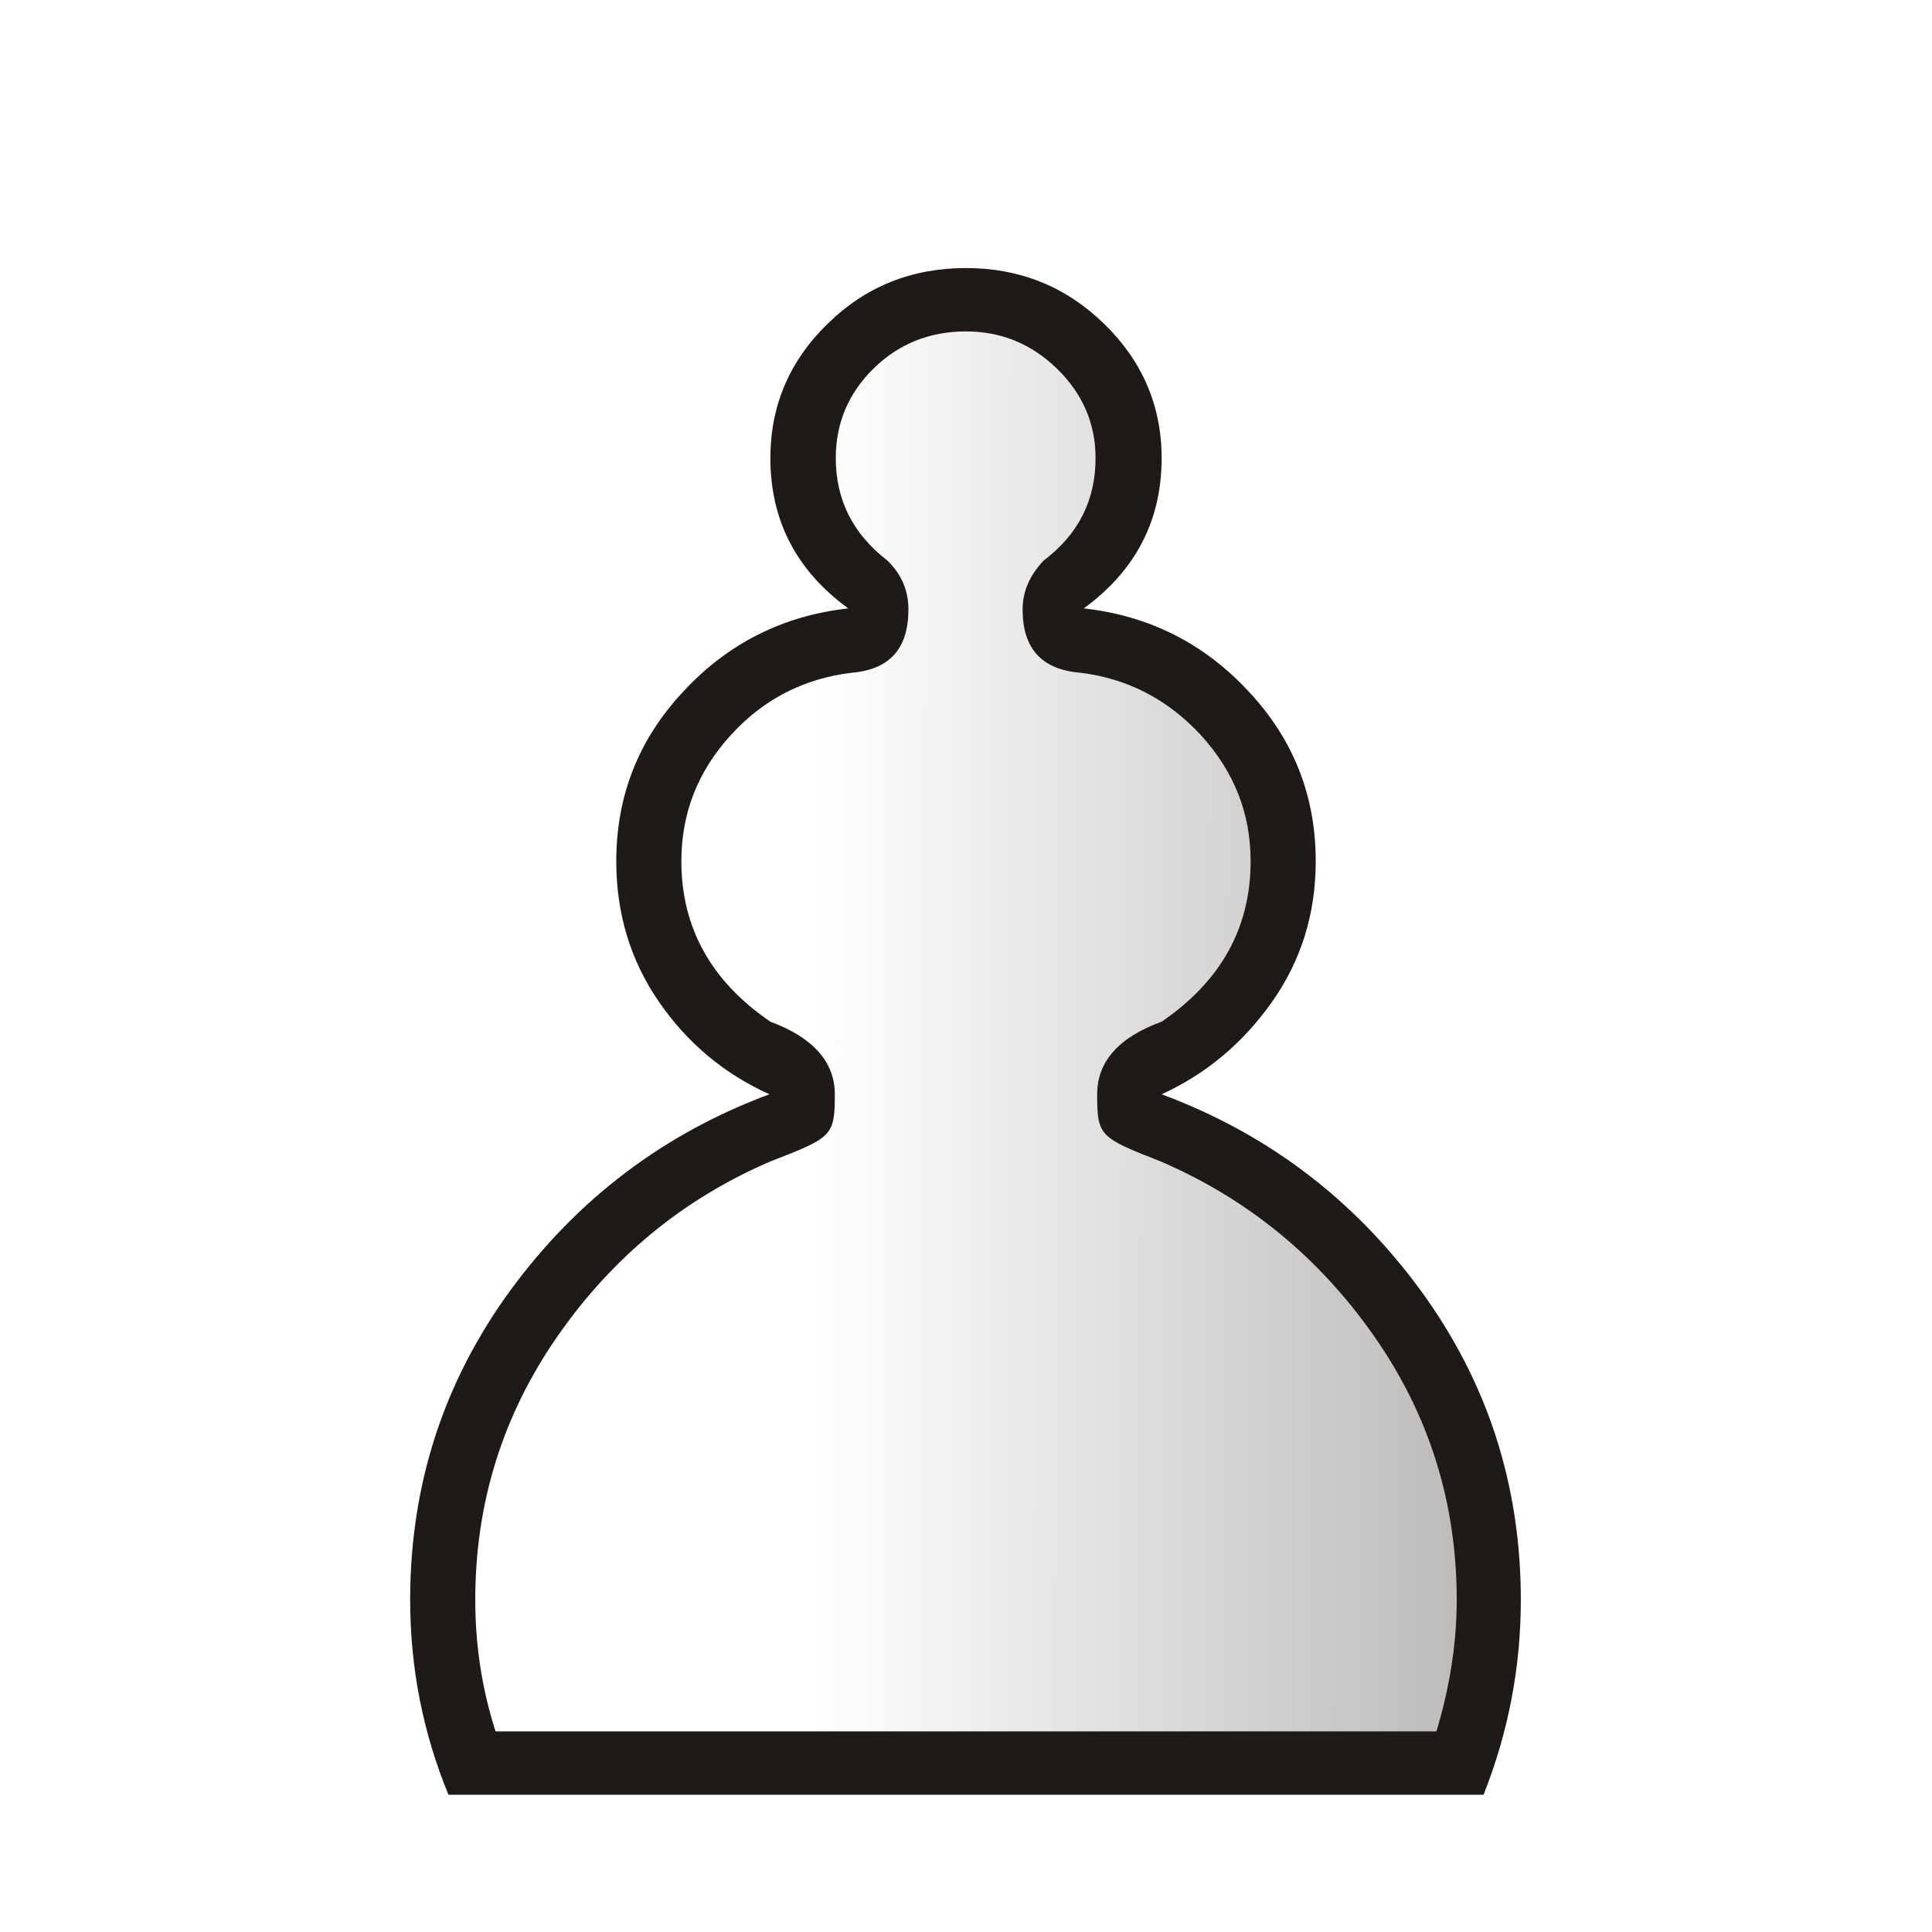
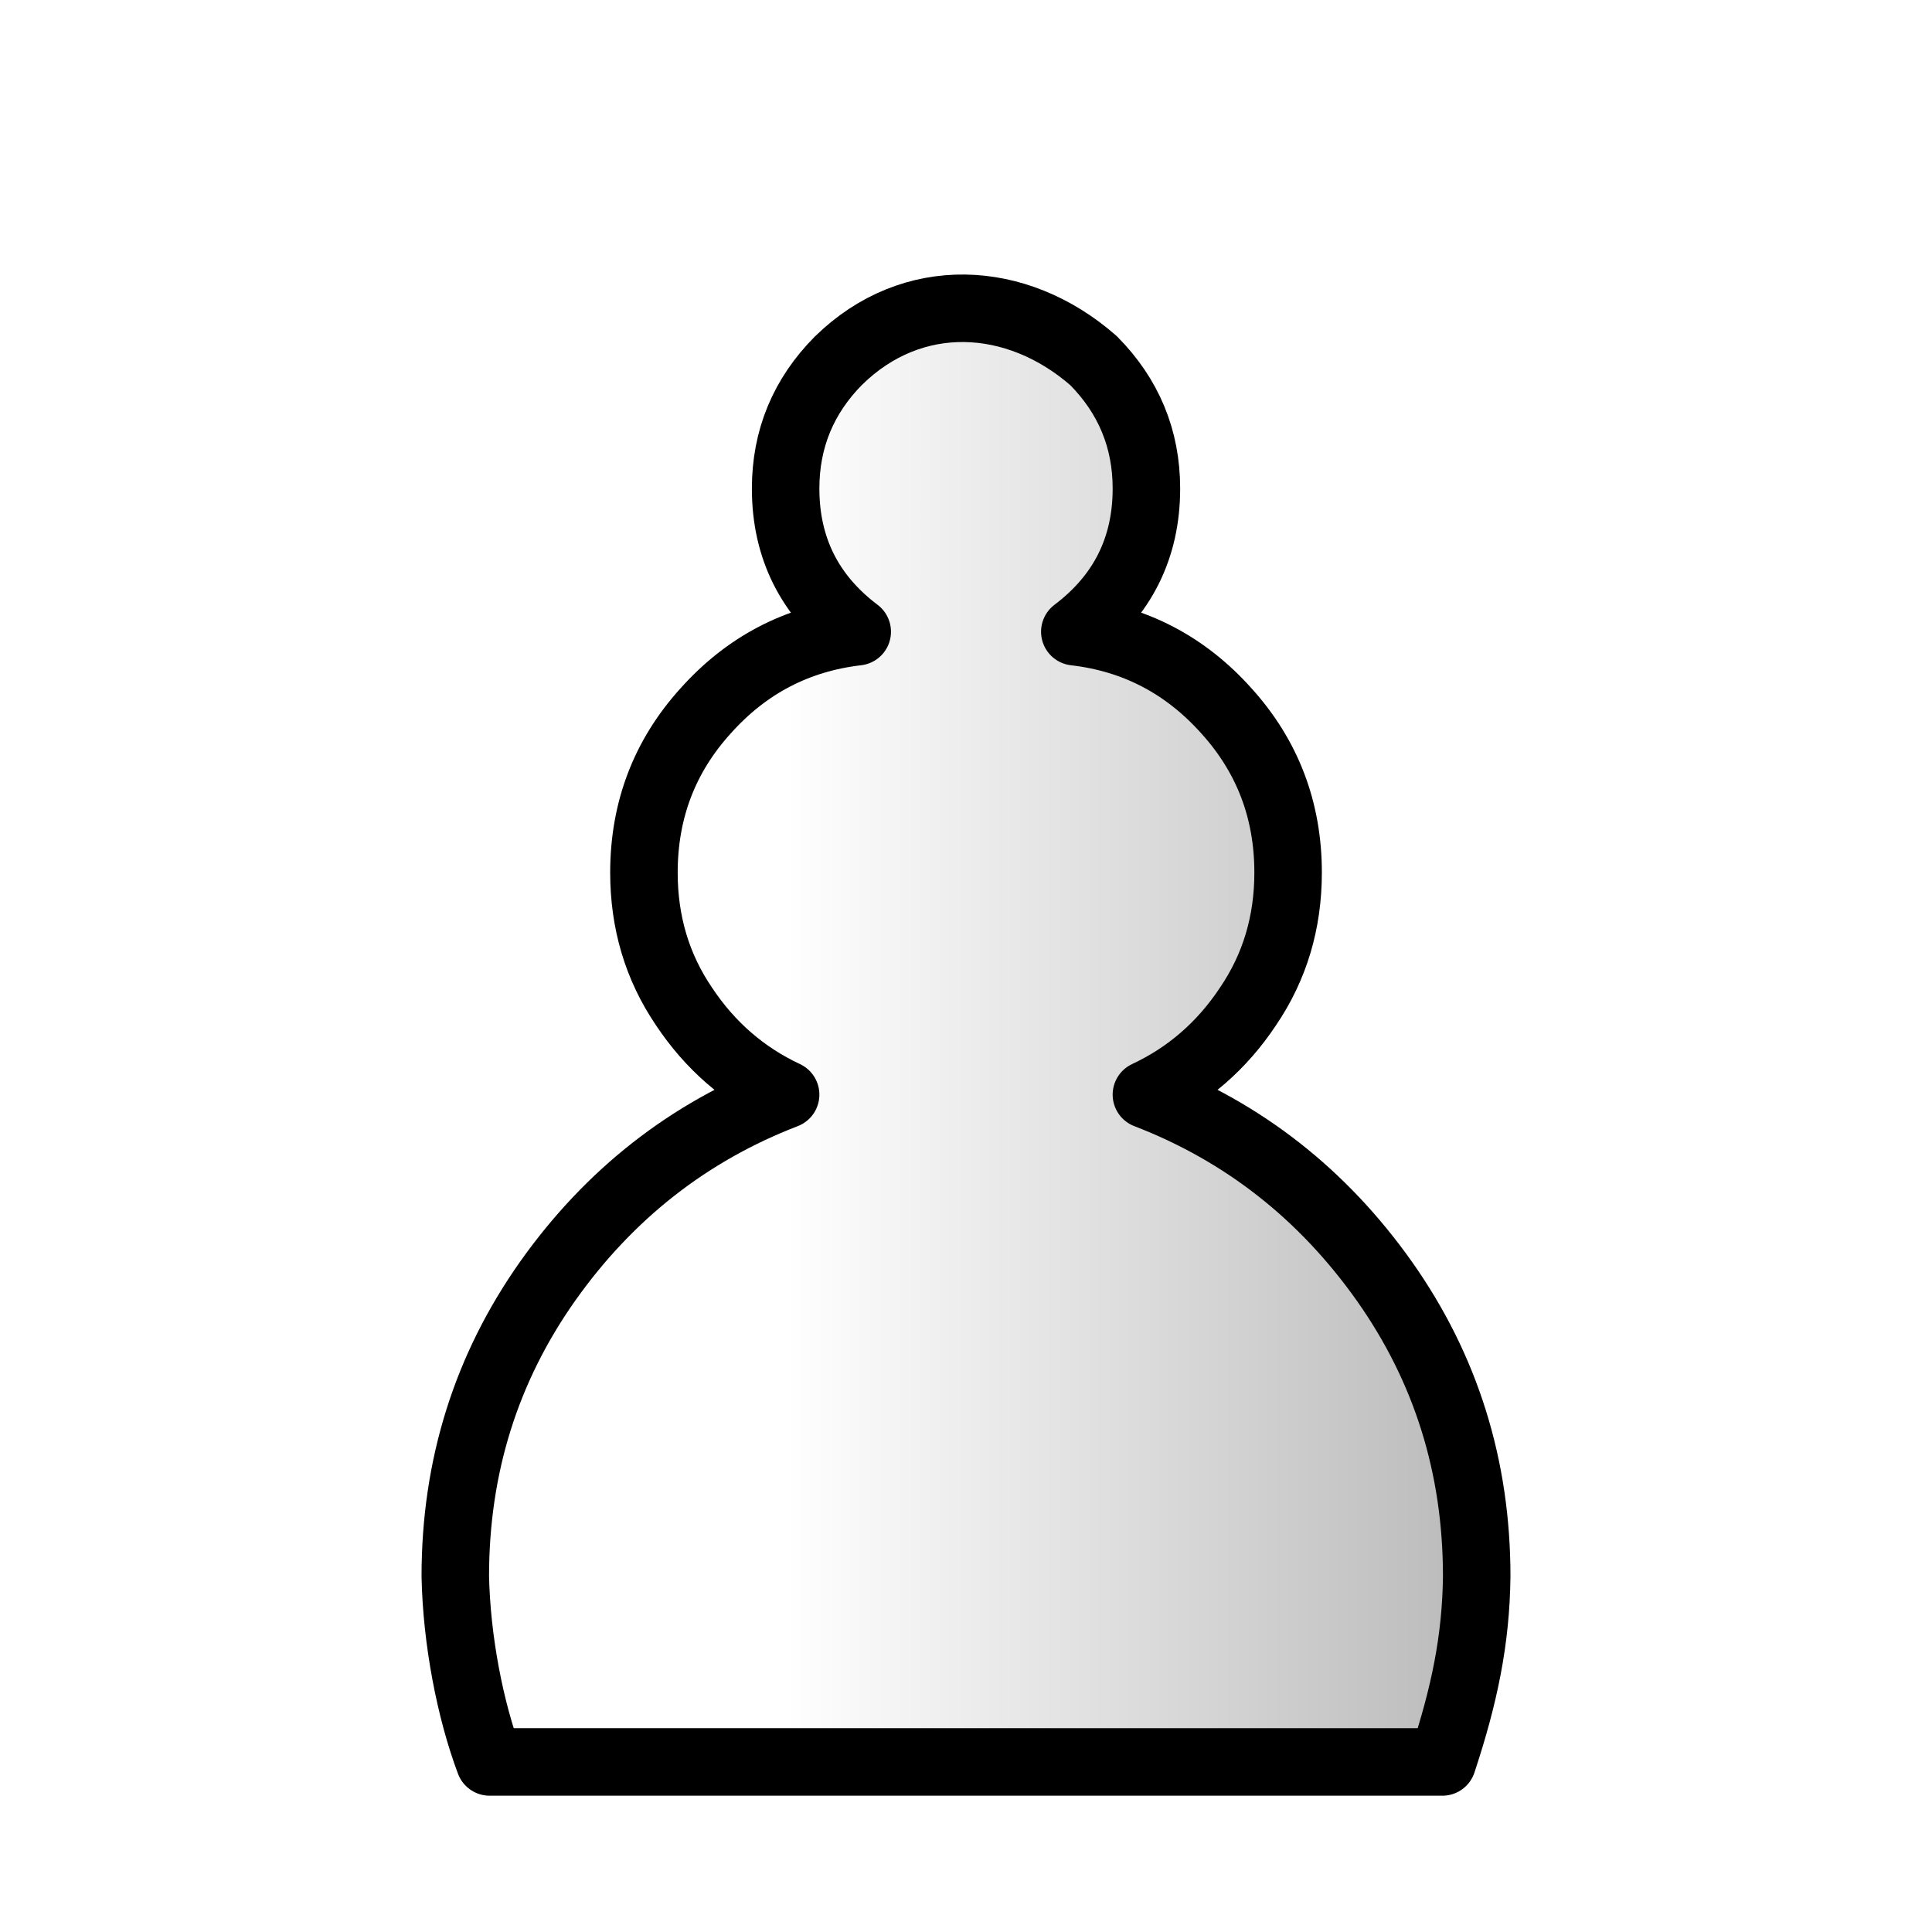
- <svg xmlns="http://www.w3.org/2000/svg" xmlns:xlink="http://www.w3.org/1999/xlink" xml:space="preserve" width="50mm" height="50mm" shape-rendering="geometricPrecision" text-rendering="geometricPrecision" image-rendering="optimizeQuality" fill-rule="evenodd" clip-rule="evenodd" viewBox="0 0 50 50" id="svg2">
+ <svg xmlns="http://www.w3.org/2000/svg" xmlns:xlink="http://www.w3.org/1999/xlink" xml:space="preserve" width="50mm" height="50mm" shape-rendering="geometricPrecision" text-rendering="geometricPrecision" image-rendering="optimizeQuality" fill-rule="evenodd" clip-rule="evenodd" viewBox="0 0 50 50" id="svg2" version="1.1">
  <defs id="defs11">
-     <linearGradient id="linearGradient2165">
-       <stop style="stop-color:#ffffff;stop-opacity:1;" offset="0" id="stop2167" />
-       <stop style="stop-color:#ffffff;stop-opacity:0;" offset="1" id="stop2169" />
+     <linearGradient id="linearGradient4223">
+       <stop style="stop-color:#ffffff;stop-opacity:1" offset="0" id="stop4225" />
+       <stop style="stop-color:#b7b7b7;stop-opacity:1" offset="1" id="stop4227" />
    </linearGradient>
-     <linearGradient xlink:href="#linearGradient2165" id="linearGradient2171" x1="21.13" y1="37.346" x2="77.764" y2="37.469" gradientUnits="userSpaceOnUse" />
-     <linearGradient xlink:href="#linearGradient2165" id="linearGradient2389" gradientUnits="userSpaceOnUse" x1="21.13" y1="37.346" x2="77.764" y2="37.469" gradientTransform="matrix(1,0,0,0.9732377,0,1.243058)" />
+     <linearGradient xlink:href="#linearGradient4223" id="linearGradient4147" gradientUnits="userSpaceOnUse" gradientTransform="matrix(0.919836,0,0,0.9198359,44.8894,-165.4311)" x1="-26.699" y1="210.772" x2="-6.528" y2="210.772" />
  </defs>
-   <path style="fill:#1f1a17" id="path6" d="M 25,46.448 L 11.606,46.448 C 10.945,44.841 10.615,43.16 10.615,41.405 C 10.615,38.43 11.479,35.761 13.214,33.387 C 14.95,31.022 17.185,29.333 19.912,28.32 C 18.743,27.792 17.786,26.993 17.05,25.922 C 16.313,24.851 15.949,23.639 15.949,22.288 C 15.949,20.599 16.525,19.132 17.685,17.896 C 18.836,16.652 20.259,15.935 21.952,15.745 C 20.606,14.765 19.937,13.463 19.937,11.856 C 19.937,10.505 20.428,9.343 21.419,8.379 C 22.401,7.415 23.595,6.937 25,6.937 C 26.389,6.937 27.582,7.415 28.573,8.379 C 29.564,9.343 30.063,10.505 30.063,11.856 C 30.063,13.463 29.394,14.765 28.048,15.745 C 29.741,15.935 31.164,16.652 32.315,17.896 C 33.475,19.132 34.051,20.599 34.051,22.288 C 34.051,23.639 33.678,24.851 32.925,25.922 C 32.171,26.993 31.215,27.792 30.063,28.32 C 32.789,29.333 35.025,31.022 36.76,33.387 C 38.496,35.761 39.359,38.43 39.359,41.405 C 39.359,43.144 39.038,44.825 38.394,46.448 L 25,46.448 L 25,46.448 z" />
-   <path style="fill:url(#linearGradient2389);fill-opacity:1" id="path8" d="M 25,44.808 L 37.175,44.808 C 37.522,43.655 37.7,42.517 37.7,41.405 C 37.7,38.892 36.989,36.618 35.558,34.574 C 34.127,32.53 32.281,31.022 30.038,30.058 C 28.454,29.438 28.395,29.399 28.395,28.32 C 28.395,27.471 28.954,26.845 30.063,26.441 C 31.596,25.395 32.366,24.01 32.366,22.288 C 32.366,21.044 31.934,19.964 31.079,19.025 C 30.215,18.094 29.174,17.558 27.955,17.41 C 26.956,17.327 26.465,16.784 26.465,15.77 C 26.465,15.317 26.642,14.897 27.007,14.509 C 27.904,13.834 28.353,12.952 28.353,11.856 C 28.353,10.958 28.014,10.183 27.354,9.541 C 26.693,8.898 25.906,8.577 25,8.577 C 24.06,8.577 23.256,8.898 22.604,9.541 C 21.952,10.183 21.63,10.958 21.63,11.856 C 21.63,12.936 22.07,13.817 22.968,14.509 C 23.332,14.864 23.51,15.284 23.51,15.77 C 23.51,16.784 23.027,17.327 22.045,17.41 C 20.809,17.558 19.759,18.094 18.913,19.025 C 18.057,19.964 17.634,21.044 17.634,22.288 C 17.634,24.01 18.404,25.395 19.937,26.441 C 21.046,26.853 21.605,27.487 21.605,28.32 C 21.605,29.399 21.538,29.438 19.937,30.058 C 17.693,31.022 15.856,32.53 14.434,34.574 C 13.011,36.618 12.3,38.892 12.3,41.405 C 12.3,42.6 12.478,43.729 12.825,44.808 L 25,44.808 L 25,44.808 z" />
+   <path style="clip-rule:evenodd;fill:url(#linearGradient4147);fill-opacity:1;fill-rule:evenodd;stroke:#000000;stroke-width:1.747;stroke-linecap:round;stroke-linejoin:round;stroke-miterlimit:4;stroke-dasharray:none;stroke-opacity:1;image-rendering:optimizeQuality;shape-rendering:geometricPrecision;text-rendering:geometricPrecision" d="m 21.702,9.331 c -0.911,0.918 -1.37,2.025 -1.37,3.313 0,1.531 0.615,2.771 1.853,3.705 -1.557,0.181 -2.865,0.864 -3.924,2.049 -1.067,1.178 -1.596,2.575 -1.596,4.184 0,1.287 0.342,2.441 1.035,3.462 0.677,1.02 1.557,1.782 2.632,2.285 -2.507,0.966 -4.563,2.575 -6.159,4.828 -1.596,2.261 -2.39,4.805 -2.39,7.638 0.034,1.651 0.383,3.461 0.888,4.804 l 0.024,0 c 8.204,0 16.407,0 24.611,0 l 0.023,0 c 0.573,-1.731 0.87,-3.17 0.888,-4.804 0,-2.834 -0.794,-5.378 -2.39,-7.638 -1.596,-2.253 -3.651,-3.862 -6.158,-4.828 1.074,-0.502 1.954,-1.264 2.631,-2.285 0.693,-1.021 1.036,-2.174 1.036,-3.462 0,-1.609 -0.53,-3.006 -1.596,-4.184 -1.059,-1.185 -2.367,-1.869 -3.924,-2.049 1.238,-0.934 1.853,-2.174 1.853,-3.705 0,-1.288 -0.46,-2.394 -1.371,-3.313 -1.99,-1.739 -4.692,-1.867 -6.595,0 z" id="path4145" />
</svg>
